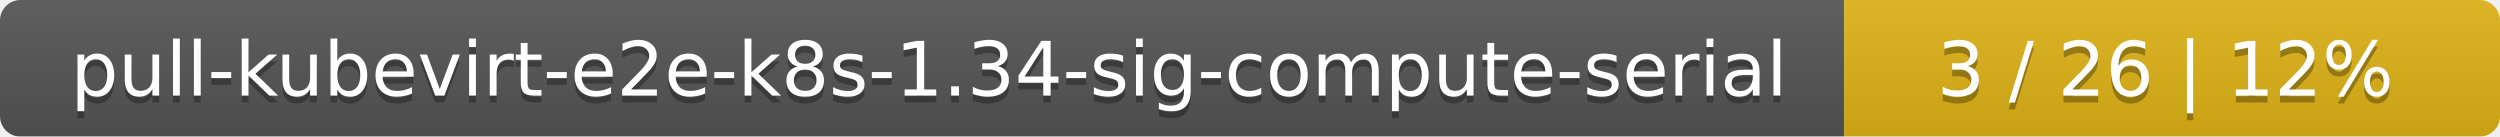
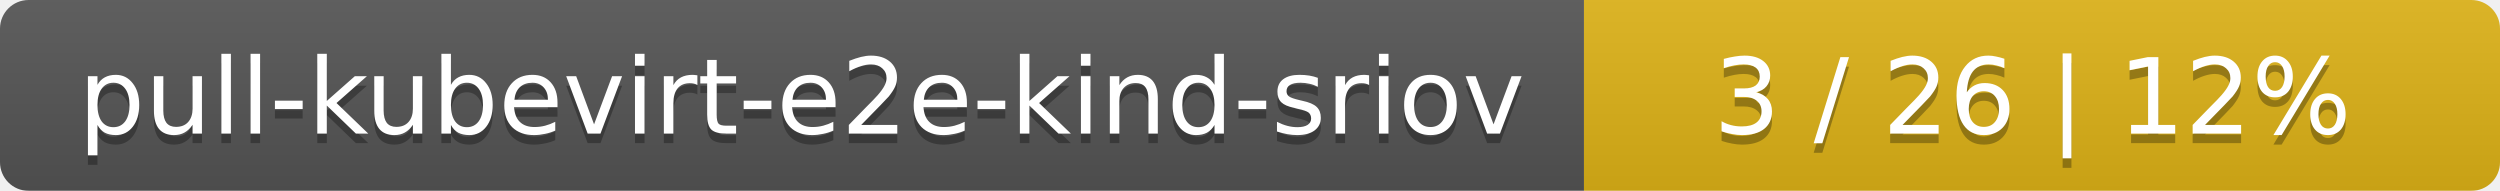
- <svg xmlns="http://www.w3.org/2000/svg" width="366" height="20">
+ <svg xmlns="http://www.w3.org/2000/svg" width="262" height="20">
  <linearGradient id="smooth" x2="0" y2="100%">
    <stop offset="0" stop-color="#bbb" stop-opacity=".1" />
    <stop offset="1" stop-opacity=".1" />
  </linearGradient>
  <mask id="round">
-     <rect width="366" height="20" rx="3" fill="#fff" />
+     <rect width="262" height="20" rx="3" fill="#fff" />
  </mask>
  <g mask="url(#round)">
-     <rect width="270" height="20" fill="#555" />
-     <rect x="270" width="96" height="20" fill="#dfb317" />
-     <rect width="366" height="20" fill="url(#smooth)" />
+     <rect width="166" height="20" fill="#555" />
+     <rect x="166" width="96" height="20" fill="#dfb317" />
+     <rect width="262" height="20" fill="url(#smooth)" />
  </g>
  <g fill="#fff" text-anchor="middle" font-family="DejaVu Sans,Verdana,Geneva,sans-serif" font-size="11">
-     <text x="136" y="15" fill="#010101" fill-opacity=".3">pull-kubevirt-e2e-k8s-1.34-sig-compute-serial</text>
-     <text x="136" y="14">pull-kubevirt-e2e-k8s-1.34-sig-compute-serial</text>
-     <text x="317" y="15" fill="#010101" fill-opacity=".3">3 / 26    |    12%</text>
-     <text x="317" y="14">3 / 26    |    12%</text>
+     <text x="84" y="15" fill="#010101" fill-opacity=".3">pull-kubevirt-e2e-kind-sriov</text>
+     <text x="84" y="14">pull-kubevirt-e2e-kind-sriov</text>
+     <text x="213" y="15" fill="#010101" fill-opacity=".3">3 / 26    |    12%</text>
+     <text x="213" y="14">3 / 26    |    12%</text>
  </g>
</svg>
